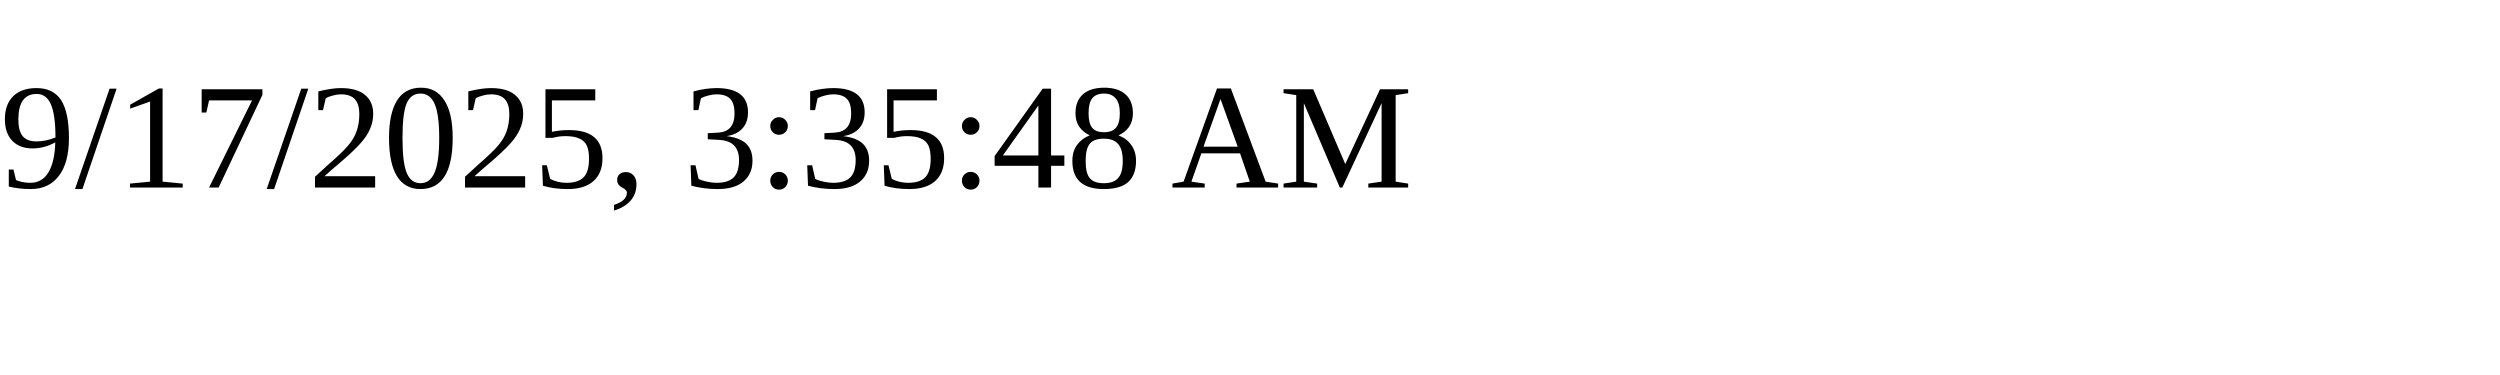
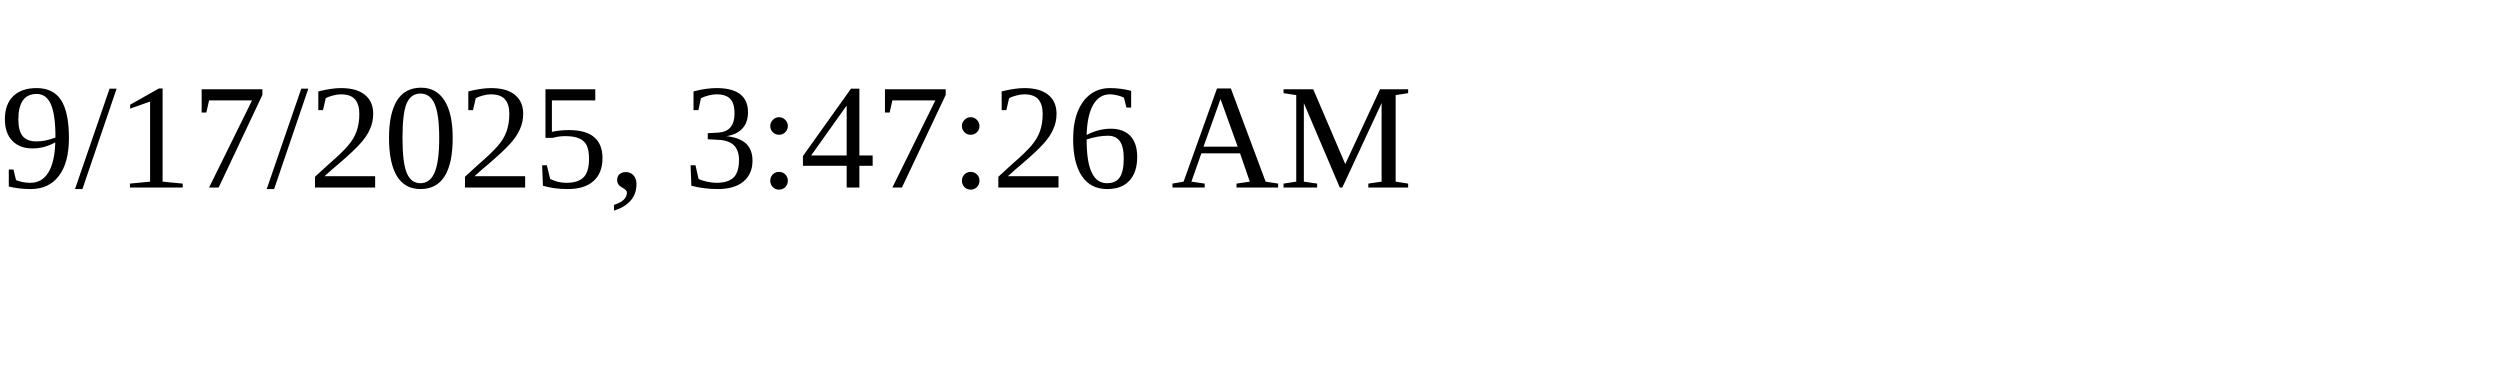
<svg xmlns="http://www.w3.org/2000/svg" height="30" width="200">
-   <text x="0" y="15">9/17/2025, 3:35:48 AM</text>
+   <text x="0" y="15">9/17/2025, 3:47:26 AM</text>
</svg>
